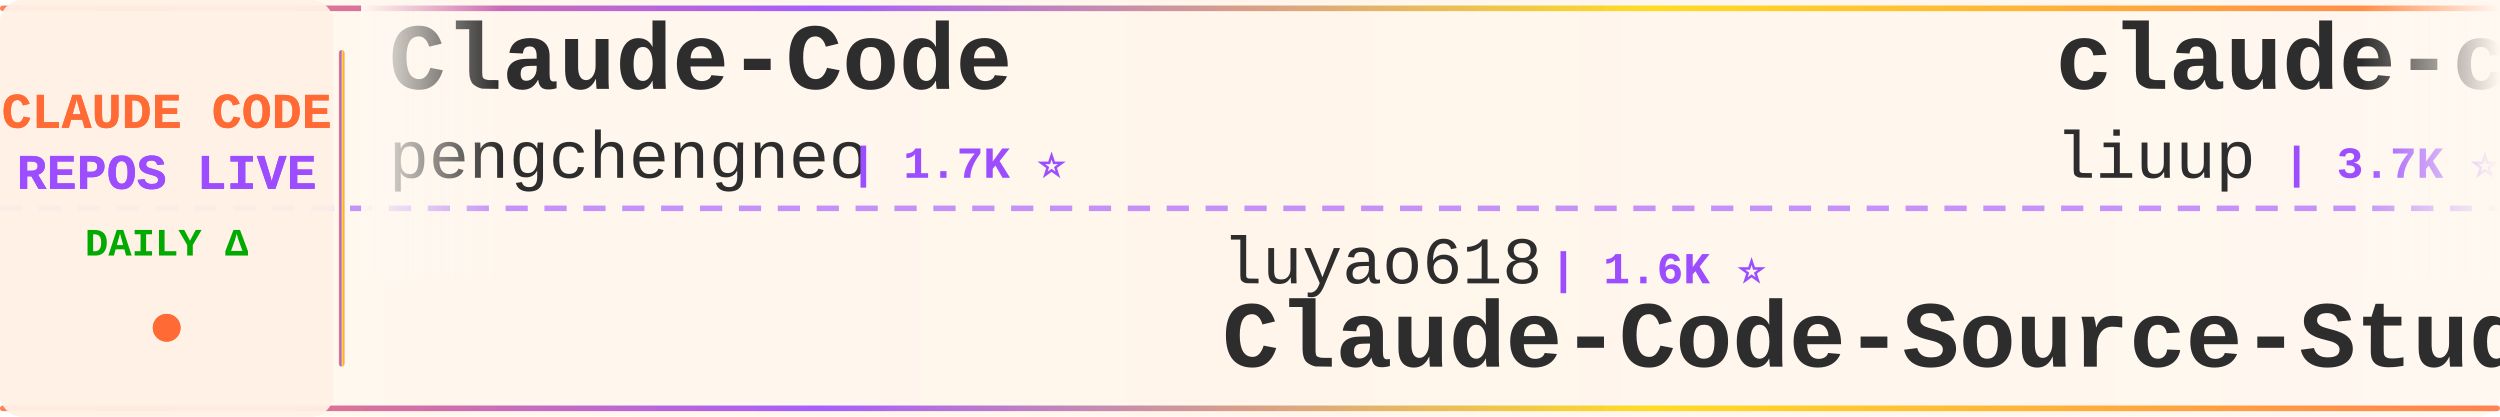
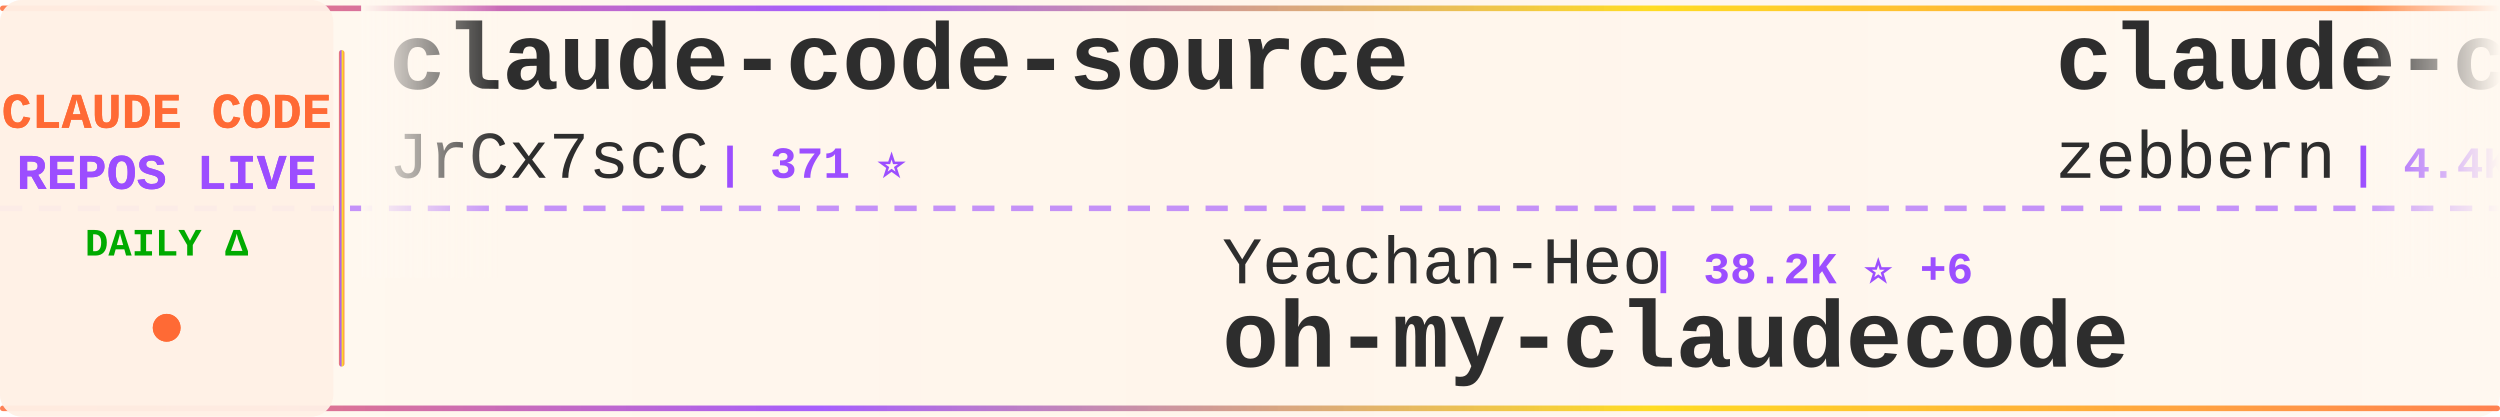
<svg xmlns="http://www.w3.org/2000/svg" width="900" height="150">
  <defs>
    <linearGradient id="tickerBg" x1="0%" y1="0%" x2="100%" y2="0%">
      <stop offset="0%" style="stop-color:#fff8f0;stop-opacity:0.98" />
      <stop offset="50%" style="stop-color:#fff5eb;stop-opacity:1" />
      <stop offset="100%" style="stop-color:#fff8f0;stop-opacity:0.98" />
    </linearGradient>
    <linearGradient id="borderGrad" x1="0%" y1="0%" x2="100%" y2="0%">
      <stop offset="0%" style="stop-color:#FF6B35;stop-opacity:0.85">
        <animate attributeName="stop-opacity" values="0.85;1;0.85" dur="2s" repeatCount="indefinite" />
      </stop>
      <stop offset="33%" style="stop-color:#9C4EFF;stop-opacity:0.9">
        <animate attributeName="stop-opacity" values="0.9;1;0.9" dur="2.2s" repeatCount="indefinite" />
      </stop>
      <stop offset="66%" style="stop-color:#FFD700;stop-opacity:0.85">
        <animate attributeName="stop-opacity" values="0.85;1;0.85" dur="1.8s" repeatCount="indefinite" />
      </stop>
      <stop offset="100%" style="stop-color:#FF6B35;stop-opacity:0.85">
        <animate attributeName="stop-opacity" values="0.85;1;0.85" dur="2s" repeatCount="indefinite" />
      </stop>
    </linearGradient>
    <filter id="textGlow">
      <feGaussianBlur stdDeviation="0.15" result="coloredBlur" />
      <feMerge>
        <feMergeNode in="coloredBlur" />
        <feMergeNode in="SourceGraphic" />
      </feMerge>
    </filter>
    <filter id="metricGlow">
      <feGaussianBlur stdDeviation="0.2" result="coloredBlur" />
      <feMerge>
        <feMergeNode in="coloredBlur" />
        <feMergeNode in="SourceGraphic" />
      </feMerge>
    </filter>
    <linearGradient id="leftFade" x1="0%" y1="0%" x2="100%" y2="0%">
      <stop offset="0%" style="stop-color:#fff8f0;stop-opacity:1" />
      <stop offset="100%" style="stop-color:#fff8f0;stop-opacity:0" />
    </linearGradient>
    <linearGradient id="rightFade" x1="0%" y1="0%" x2="100%" y2="0%">
      <stop offset="0%" style="stop-color:#fff8f0;stop-opacity:0" />
      <stop offset="100%" style="stop-color:#fff8f0;stop-opacity:1" />
    </linearGradient>
  </defs>
  <rect width="900" height="150" fill="url(#tickerBg)" rx="8" />
  <rect x="0" y="2" width="900" height="2" fill="url(#borderGrad)" rx="1" />
  <rect x="0" y="146" width="900" height="2" fill="url(#borderGrad)" rx="1" />
  <line x1="0" y1="75" x2="900" y2="75" stroke="#9C4EFF" stroke-width="2" stroke-dasharray="8 6" opacity="0.6" />
  <rect x="0" y="0" width="120" height="150" fill="#fff0e6" opacity="0.95" rx="8" />
  <text x="60" y="46" font-family="'Courier New', monospace" font-size="18" font-weight="bold" fill="#FF6B35" text-anchor="middle" filter="url(#textGlow)">
    CLAUDE CODE
  </text>
  <text x="60" y="68" font-family="'Courier New', monospace" font-size="18" font-weight="bold" fill="#9C4EFF" text-anchor="middle" filter="url(#textGlow)">
    REPOS LIVE
  </text>
  <text x="60" y="92" font-family="'Courier New', monospace" font-size="14" font-weight="bold" fill="#00aa00" text-anchor="middle">
    DAILY Δ
  </text>
  <circle cx="60" cy="118" r="5" fill="#FF6B35" filter="url(#metricGlow)">
    <animate attributeName="r" values="4;6;4" dur="1.5s" repeatCount="indefinite" />
    <animate attributeName="opacity" values="0.6;1;0.6" dur="1.5s" repeatCount="indefinite" />
  </circle>
  <rect x="122" y="18" width="2" height="114" fill="url(#borderGrad)" rx="1" />
  <clipPath id="tickerClip">
    <rect x="130" y="0" width="770" height="150" />
  </clipPath>
  <g clip-path="url(#tickerClip)">
    <g id="tickerItems">
      <animateTransform attributeName="transform" attributeType="XML" type="translate" from="0 0" to="-3000 0" dur="54s" repeatCount="indefinite" />
      <g transform="translate(0, 0)">
-         <text x="140" y="32" font-family="'Courier New', monospace" font-size="34" font-weight="bold" fill="#2d2d2d">Claude-Code</text>
-         <text x="140" y="64" font-family="'Courier New', monospace" font-size="24" font-weight="normal" fill="#2d2d2d" opacity="1.0">pengchengneo</text>
-         <text x="306" y="64" font-family="'Courier New', monospace" font-size="16" font-weight="bold" fill="#9C4EFF"> | 1.7K ⭐</text>
+         <text x="140" y="32" font-family="'Courier New', monospace" font-size="34" font-weight="bold" fill="#2d2d2d">claude-code-source</text>
+         <text x="140" y="64" font-family="'Courier New', monospace" font-size="24" font-weight="normal" fill="#2d2d2d" opacity="1.0">JrCx7scC</text>
+         <text x="258" y="64" font-family="'Courier New', monospace" font-size="16" font-weight="bold" fill="#9C4EFF"> | 371 ⭐</text>
      </g>
      <g transform="translate(300, 0)">
-         <text x="140" y="102" font-family="'Courier New', monospace" font-size="24" font-weight="normal" fill="#2d2d2d" opacity="1.0">luyao618</text>
-         <text x="258" y="102" font-family="'Courier New', monospace" font-size="16" font-weight="bold" fill="#9C4EFF"> | 1.6K ⭐</text>
-         <text x="140" y="132" font-family="'Courier New', monospace" font-size="34" font-weight="bold" fill="#2d2d2d">Claude-Code-Source-Study</text>
+         <text x="140" y="102" font-family="'Courier New', monospace" font-size="24" font-weight="normal" fill="#2d2d2d" opacity="1.0">Yeachan-Heo</text>
+         <text x="294" y="102" font-family="'Courier New', monospace" font-size="16" font-weight="bold" fill="#9C4EFF"> | 38.2K ⭐ +6</text>
+         <text x="140" y="132" font-family="'Courier New', monospace" font-size="34" font-weight="bold" fill="#2d2d2d">oh-my-claudecode</text>
      </g>
      <g transform="translate(600, 0)">
-         <text x="140" y="32" font-family="'Courier New', monospace" font-size="34" font-weight="bold" fill="#2d2d2d">claude-code-analysis</text>
-         <text x="140" y="64" font-family="'Courier New', monospace" font-size="24" font-weight="normal" fill="#2d2d2d" opacity="1.0">liuup</text>
-         <text x="222" y="64" font-family="'Courier New', monospace" font-size="16" font-weight="bold" fill="#9C4EFF"> | 3.7K ⭐</text>
+         <text x="140" y="32" font-family="'Courier New', monospace" font-size="34" font-weight="bold" fill="#2d2d2d">claude-code-guide</text>
+         <text x="140" y="64" font-family="'Courier New', monospace" font-size="24" font-weight="normal" fill="#2d2d2d" opacity="1.0">zebbern</text>
+         <text x="246" y="64" font-family="'Courier New', monospace" font-size="16" font-weight="bold" fill="#9C4EFF"> | 4.4K ⭐</text>
      </g>
      <g transform="translate(900, 0)">
-         <text x="140" y="102" font-family="'Courier New', monospace" font-size="24" font-weight="normal" fill="#2d2d2d" opacity="1.0">sugyan</text>
-         <text x="234" y="102" font-family="'Courier New', monospace" font-size="16" font-weight="bold" fill="#9C4EFF"> | 1.1K ⭐</text>
-         <text x="140" y="132" font-family="'Courier New', monospace" font-size="34" font-weight="bold" fill="#2d2d2d">claude-code-webui</text>
+         <text x="140" y="102" font-family="'Courier New', monospace" font-size="24" font-weight="normal" fill="#2d2d2d" opacity="1.0">Windy3f3f3f3f</text>
+         <text x="318" y="102" font-family="'Courier New', monospace" font-size="16" font-weight="bold" fill="#9C4EFF"> | 2.5K ⭐</text>
+         <text x="140" y="132" font-family="'Courier New', monospace" font-size="34" font-weight="bold" fill="#2d2d2d">claude-code-from-scratch</text>
      </g>
      <g transform="translate(1200, 0)">
-         <text x="140" y="32" font-family="'Courier New', monospace" font-size="34" font-weight="bold" fill="#2d2d2d">Claude-code</text>
-         <text x="140" y="64" font-family="'Courier New', monospace" font-size="24" font-weight="normal" fill="#2d2d2d" opacity="1.0">fazxes</text>
-         <text x="234" y="64" font-family="'Courier New', monospace" font-size="16" font-weight="bold" fill="#9C4EFF"> | 227 ⭐</text>
+         <text x="140" y="32" font-family="'Courier New', monospace" font-size="34" font-weight="bold" fill="#2d2d2d">andrej-karpathy-skills</text>
+         <text x="140" y="64" font-family="'Courier New', monospace" font-size="24" font-weight="normal" fill="#2d2d2d" opacity="1.0">multica-ai</text>
+         <text x="282" y="64" font-family="'Courier New', monospace" font-size="16" font-weight="bold" fill="#9C4EFF"> | 198.0K ⭐ +50</text>
      </g>
      <g transform="translate(1500, 0)">
-         <text x="140" y="102" font-family="'Courier New', monospace" font-size="24" font-weight="normal" fill="#2d2d2d" opacity="1.0">ChrisWiles</text>
-         <text x="282" y="102" font-family="'Courier New', monospace" font-size="16" font-weight="bold" fill="#9C4EFF"> | 6.0K ⭐ +1</text>
-         <text x="140" y="132" font-family="'Courier New', monospace" font-size="34" font-weight="bold" fill="#2d2d2d">claude-code-showcase</text>
+         <text x="140" y="102" font-family="'Courier New', monospace" font-size="24" font-weight="normal" fill="#2d2d2d" opacity="1.0">RichardAtCT</text>
+         <text x="294" y="102" font-family="'Courier New', monospace" font-size="16" font-weight="bold" fill="#9C4EFF"> | 2.7K ⭐</text>
+         <text x="140" y="132" font-family="'Courier New', monospace" font-size="34" font-weight="bold" fill="#2d2d2d">claude-code-telegram</text>
      </g>
      <g transform="translate(1800, 0)">
-         <text x="140" y="32" font-family="'Courier New', monospace" font-size="34" font-weight="bold" fill="#2d2d2d">andrej-karpathy-skills</text>
-         <text x="140" y="64" font-family="'Courier New', monospace" font-size="24" font-weight="normal" fill="#2d2d2d" opacity="1.0">multica-ai</text>
-         <text x="282" y="64" font-family="'Courier New', monospace" font-size="16" font-weight="bold" fill="#9C4EFF"> | 197.9K ⭐ +24</text>
+         <text x="140" y="32" font-family="'Courier New', monospace" font-size="34" font-weight="bold" fill="#2d2d2d">claude-code-proxy</text>
+         <text x="140" y="64" font-family="'Courier New', monospace" font-size="24" font-weight="normal" fill="#2d2d2d" opacity="1.0">1rgs</text>
+         <text x="210" y="64" font-family="'Courier New', monospace" font-size="16" font-weight="bold" fill="#9C4EFF"> | 3.7K ⭐</text>
      </g>
      <g transform="translate(2100, 0)">
-         <text x="140" y="102" font-family="'Courier New', monospace" font-size="24" font-weight="normal" fill="#2d2d2d" opacity="1.0">FlorianBruniaux</text>
-         <text x="342" y="102" font-family="'Courier New', monospace" font-size="16" font-weight="bold" fill="#9C4EFF"> | 5.6K ⭐ +1</text>
-         <text x="140" y="132" font-family="'Courier New', monospace" font-size="34" font-weight="bold" fill="#2d2d2d">claude-code-ultimate-gui...</text>
+         <text x="140" y="102" font-family="'Courier New', monospace" font-size="24" font-weight="normal" fill="#2d2d2d" opacity="1.0">LING71671</text>
+         <text x="270" y="102" font-family="'Courier New', monospace" font-size="16" font-weight="bold" fill="#9C4EFF"> | 931 ⭐</text>
+         <text x="140" y="132" font-family="'Courier New', monospace" font-size="34" font-weight="bold" fill="#2d2d2d">Open-ClaudeCode</text>
      </g>
      <g transform="translate(2400, 0)">
-         <text x="140" y="32" font-family="'Courier New', monospace" font-size="34" font-weight="bold" fill="#2d2d2d">claude-code-transcripts</text>
-         <text x="140" y="64" font-family="'Courier New', monospace" font-size="24" font-weight="normal" fill="#2d2d2d" opacity="1.0">simonw</text>
-         <text x="234" y="64" font-family="'Courier New', monospace" font-size="16" font-weight="bold" fill="#9C4EFF"> | 1.6K ⭐</text>
+         <text x="140" y="32" font-family="'Courier New', monospace" font-size="34" font-weight="bold" fill="#2d2d2d">claude-code-rev</text>
+         <text x="140" y="64" font-family="'Courier New', monospace" font-size="24" font-weight="normal" fill="#2d2d2d" opacity="1.0">oboard</text>
+         <text x="234" y="64" font-family="'Courier New', monospace" font-size="16" font-weight="bold" fill="#9C4EFF"> | 3.3K ⭐</text>
      </g>
      <g transform="translate(2700, 0)">
-         <text x="140" y="102" font-family="'Courier New', monospace" font-size="24" font-weight="normal" fill="#2d2d2d" opacity="1.0">jqueryscript</text>
-         <text x="306" y="102" font-family="'Courier New', monospace" font-size="16" font-weight="bold" fill="#9C4EFF"> | 483 ⭐ +1</text>
-         <text x="140" y="132" font-family="'Courier New', monospace" font-size="34" font-weight="bold" fill="#2d2d2d">awesome-claude-code</text>
+         <text x="140" y="102" font-family="'Courier New', monospace" font-size="24" font-weight="normal" fill="#2d2d2d" opacity="1.0">Donchitos</text>
+         <text x="270" y="102" font-family="'Courier New', monospace" font-size="16" font-weight="bold" fill="#9C4EFF"> | 23.5K ⭐ +5</text>
+         <text x="140" y="132" font-family="'Courier New', monospace" font-size="34" font-weight="bold" fill="#2d2d2d">Claude-Code-Game-Studios</text>
      </g>
      <g transform="translate(3000, 0)">
-         <text x="140" y="32" font-family="'Courier New', monospace" font-size="34" font-weight="bold" fill="#2d2d2d">Claude-Code</text>
-         <text x="140" y="64" font-family="'Courier New', monospace" font-size="24" font-weight="normal" fill="#2d2d2d" opacity="1.0">pengchengneo</text>
-         <text x="306" y="64" font-family="'Courier New', monospace" font-size="16" font-weight="bold" fill="#9C4EFF"> | 1.7K ⭐</text>
+         <text x="140" y="32" font-family="'Courier New', monospace" font-size="34" font-weight="bold" fill="#2d2d2d">claude-code-source</text>
+         <text x="140" y="64" font-family="'Courier New', monospace" font-size="24" font-weight="normal" fill="#2d2d2d" opacity="1.0">JrCx7scC</text>
+         <text x="258" y="64" font-family="'Courier New', monospace" font-size="16" font-weight="bold" fill="#9C4EFF"> | 371 ⭐</text>
      </g>
      <g transform="translate(3300, 0)">
-         <text x="140" y="102" font-family="'Courier New', monospace" font-size="24" font-weight="normal" fill="#2d2d2d" opacity="1.0">luyao618</text>
-         <text x="258" y="102" font-family="'Courier New', monospace" font-size="16" font-weight="bold" fill="#9C4EFF"> | 1.6K ⭐</text>
-         <text x="140" y="132" font-family="'Courier New', monospace" font-size="34" font-weight="bold" fill="#2d2d2d">Claude-Code-Source-Study</text>
+         <text x="140" y="102" font-family="'Courier New', monospace" font-size="24" font-weight="normal" fill="#2d2d2d" opacity="1.0">Yeachan-Heo</text>
+         <text x="294" y="102" font-family="'Courier New', monospace" font-size="16" font-weight="bold" fill="#9C4EFF"> | 38.2K ⭐ +6</text>
+         <text x="140" y="132" font-family="'Courier New', monospace" font-size="34" font-weight="bold" fill="#2d2d2d">oh-my-claudecode</text>
      </g>
      <g transform="translate(3600, 0)">
-         <text x="140" y="32" font-family="'Courier New', monospace" font-size="34" font-weight="bold" fill="#2d2d2d">claude-code-analysis</text>
-         <text x="140" y="64" font-family="'Courier New', monospace" font-size="24" font-weight="normal" fill="#2d2d2d" opacity="1.0">liuup</text>
-         <text x="222" y="64" font-family="'Courier New', monospace" font-size="16" font-weight="bold" fill="#9C4EFF"> | 3.7K ⭐</text>
+         <text x="140" y="32" font-family="'Courier New', monospace" font-size="34" font-weight="bold" fill="#2d2d2d">claude-code-guide</text>
+         <text x="140" y="64" font-family="'Courier New', monospace" font-size="24" font-weight="normal" fill="#2d2d2d" opacity="1.0">zebbern</text>
+         <text x="246" y="64" font-family="'Courier New', monospace" font-size="16" font-weight="bold" fill="#9C4EFF"> | 4.4K ⭐</text>
      </g>
      <g transform="translate(3900, 0)">
-         <text x="140" y="102" font-family="'Courier New', monospace" font-size="24" font-weight="normal" fill="#2d2d2d" opacity="1.0">sugyan</text>
-         <text x="234" y="102" font-family="'Courier New', monospace" font-size="16" font-weight="bold" fill="#9C4EFF"> | 1.1K ⭐</text>
-         <text x="140" y="132" font-family="'Courier New', monospace" font-size="34" font-weight="bold" fill="#2d2d2d">claude-code-webui</text>
+         <text x="140" y="102" font-family="'Courier New', monospace" font-size="24" font-weight="normal" fill="#2d2d2d" opacity="1.0">Windy3f3f3f3f</text>
+         <text x="318" y="102" font-family="'Courier New', monospace" font-size="16" font-weight="bold" fill="#9C4EFF"> | 2.5K ⭐</text>
+         <text x="140" y="132" font-family="'Courier New', monospace" font-size="34" font-weight="bold" fill="#2d2d2d">claude-code-from-scratch</text>
      </g>
    </g>
  </g>
  <rect x="130" y="0" width="50" height="100" fill="url(#leftFade)" />
  <rect x="850" y="0" width="50" height="100" fill="url(#rightFade)" />
</svg>
